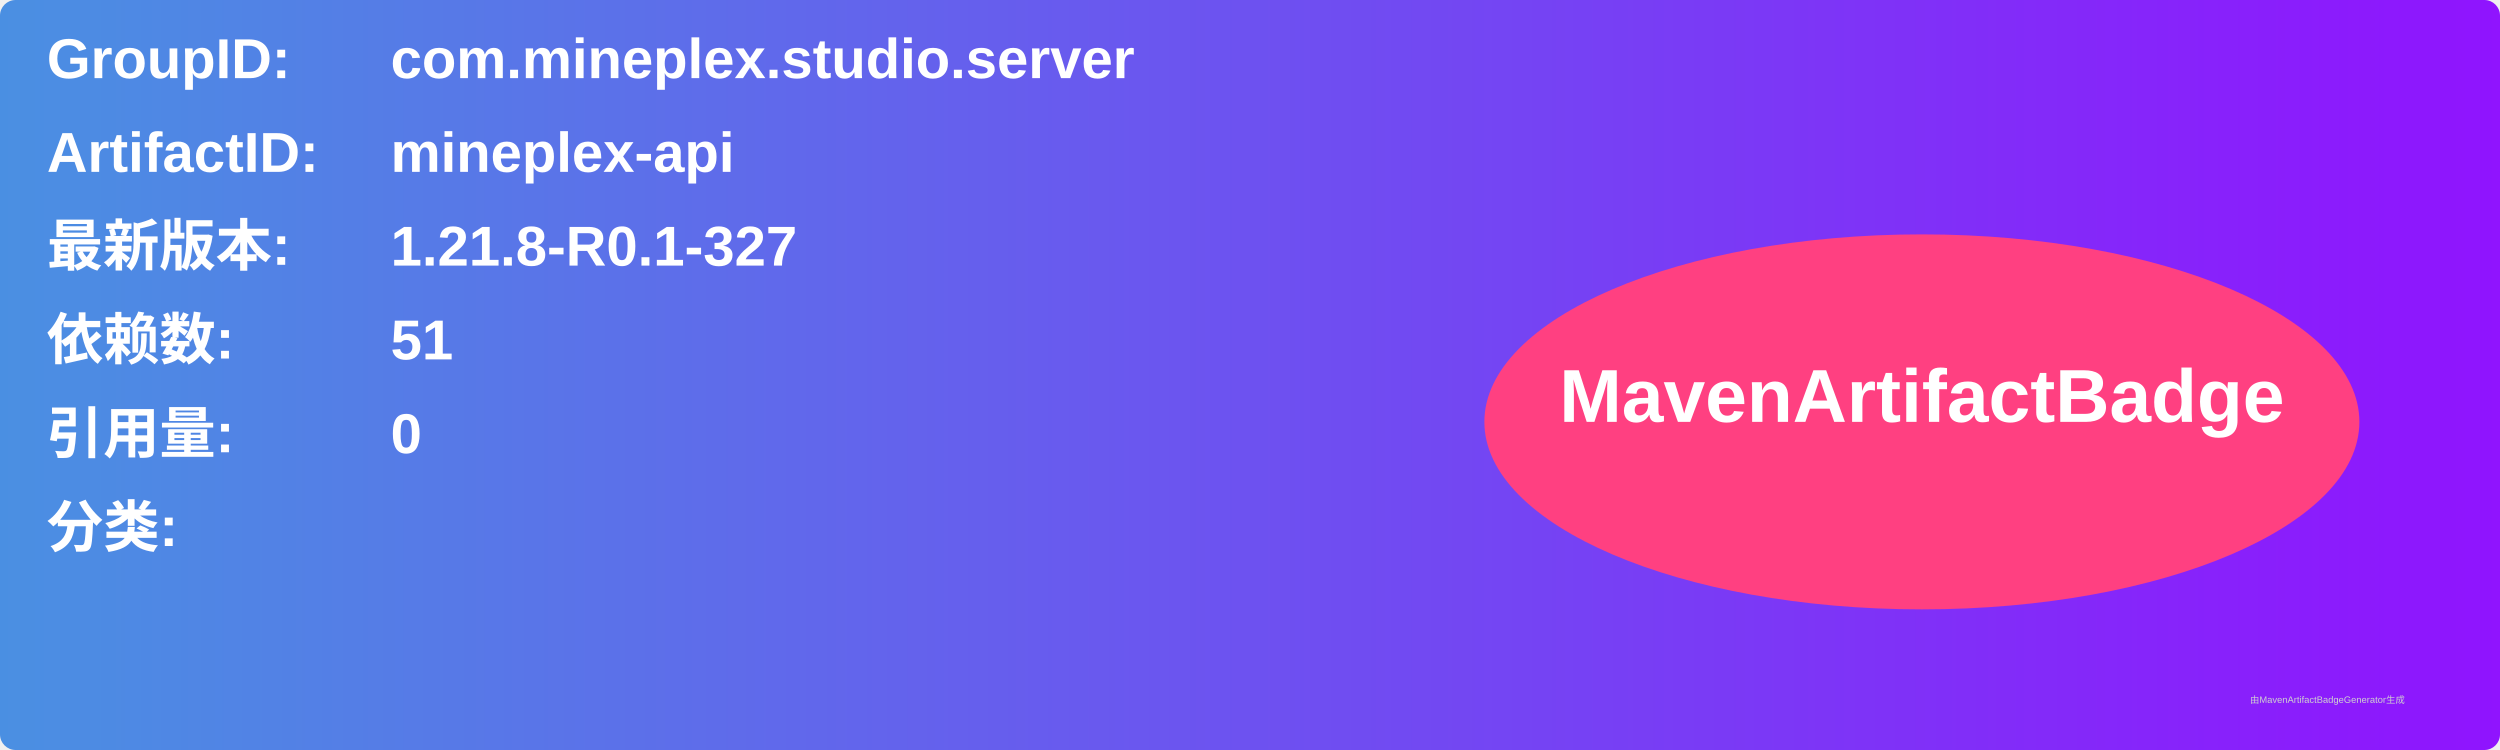
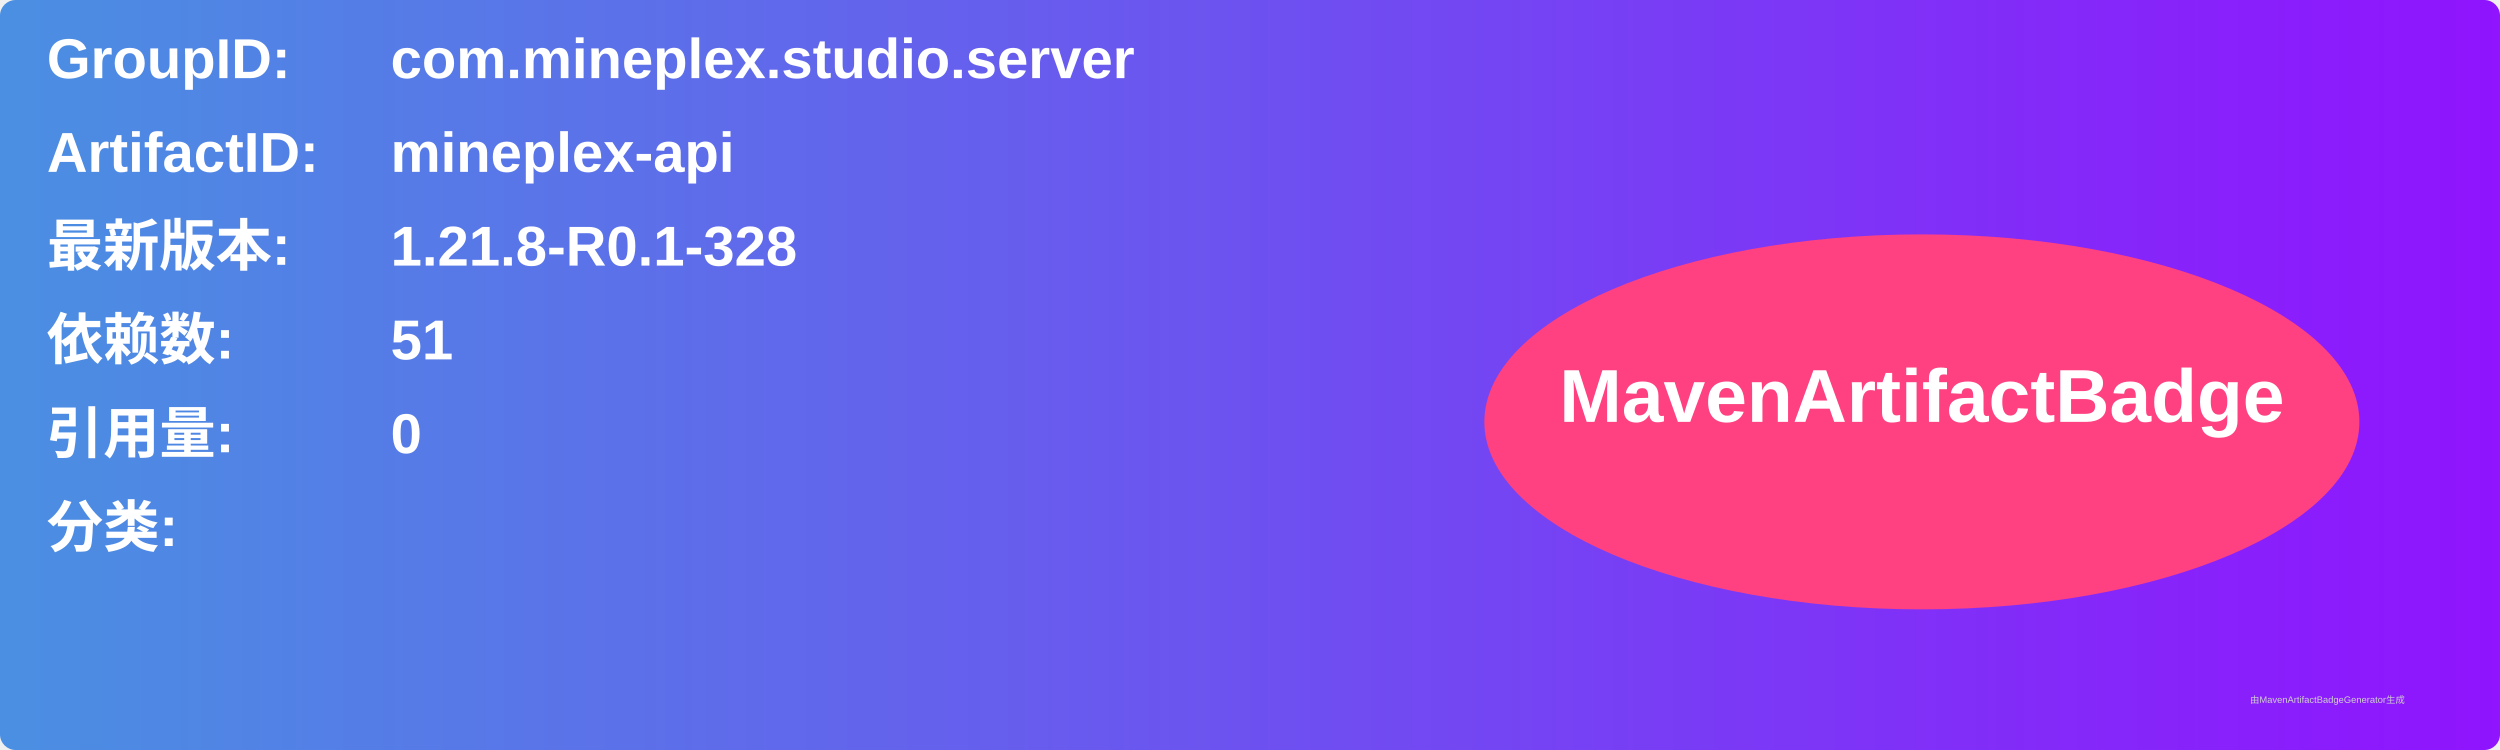
<svg xmlns="http://www.w3.org/2000/svg" width="800" height="240" viewBox="0 0 800 240">
  <linearGradient id="grad" x1="0%" y1="0%" x2="100%" y2="0%">
    <stop offset="0%" stop-color="#4a90e2" />
    <stop offset="100%" stop-color="#9013fe" />
  </linearGradient>
  <rect width="100%" height="100%" rx="5" ry="5" fill="url(#grad)" />
  <g transform="translate(15, 15)">
    <text x="0" y="10" font-family="Arial" font-size="18" fill="white" font-weight="bold" width="260">GroupID:</text>
    <text x="110" y="10" font-family="Arial" font-size="18" fill="white" font-weight="bold" width="460">com.mineplex.studio.server</text>
    <text x="0" y="40" font-family="Arial" font-size="18" fill="white" font-weight="bold" width="260">ArtifactID:</text>
    <text x="110" y="40" font-family="Arial" font-size="18" fill="white" font-weight="bold" width="460">mineplex-api</text>
    <text x="0" y="70" font-family="Arial" font-size="18" fill="white" font-weight="bold">最新版本:</text>
    <text x="110" y="70" font-family="Arial" font-size="18" fill="white" font-weight="bold">
-       <tspan font-weight="bold">1.21.8-R0.1-327</tspan>
+       <tspan font-weight="bold">1.21.8-R0.1-328</tspan>
    </text>
    <text x="0" y="100" font-family="Arial" font-size="18" fill="white" font-weight="bold">依赖数: </text>
    <text x="110" y="100" font-family="Arial" font-size="18" fill="white">
      <tspan font-weight="bold">51</tspan>
    </text>
    <text x="0" y="130" font-family="Arial" font-size="18" fill="white" font-weight="bold">引用量: </text>
    <text x="110" y="130" font-family="Arial" font-size="18" fill="white">
      <tspan font-weight="bold">0</tspan>
    </text>
    <text x="0" y="160" font-family="Arial" font-size="18" fill="white" font-weight="bold">分类:</text>
    <text x="10" y="190" font-family="Arial" font-size="10" fill="white">
      <tspan font-weight="bold" />
    </text>
    <ellipse cx="600" cy="120" rx="140" ry="60" fill="#ff4081" />
    <text x="600" y="120" text-anchor="middle" font-family="Arial" font-size="24" fill="white" font-weight="bold">MavenArtifactBadge</text>
  </g>
  <text x="720" y="225" font-family="Arial" font-size="3" fill="#d0d0d0">由MavenArtifactBadgeGenerator生成</text>
</svg>
